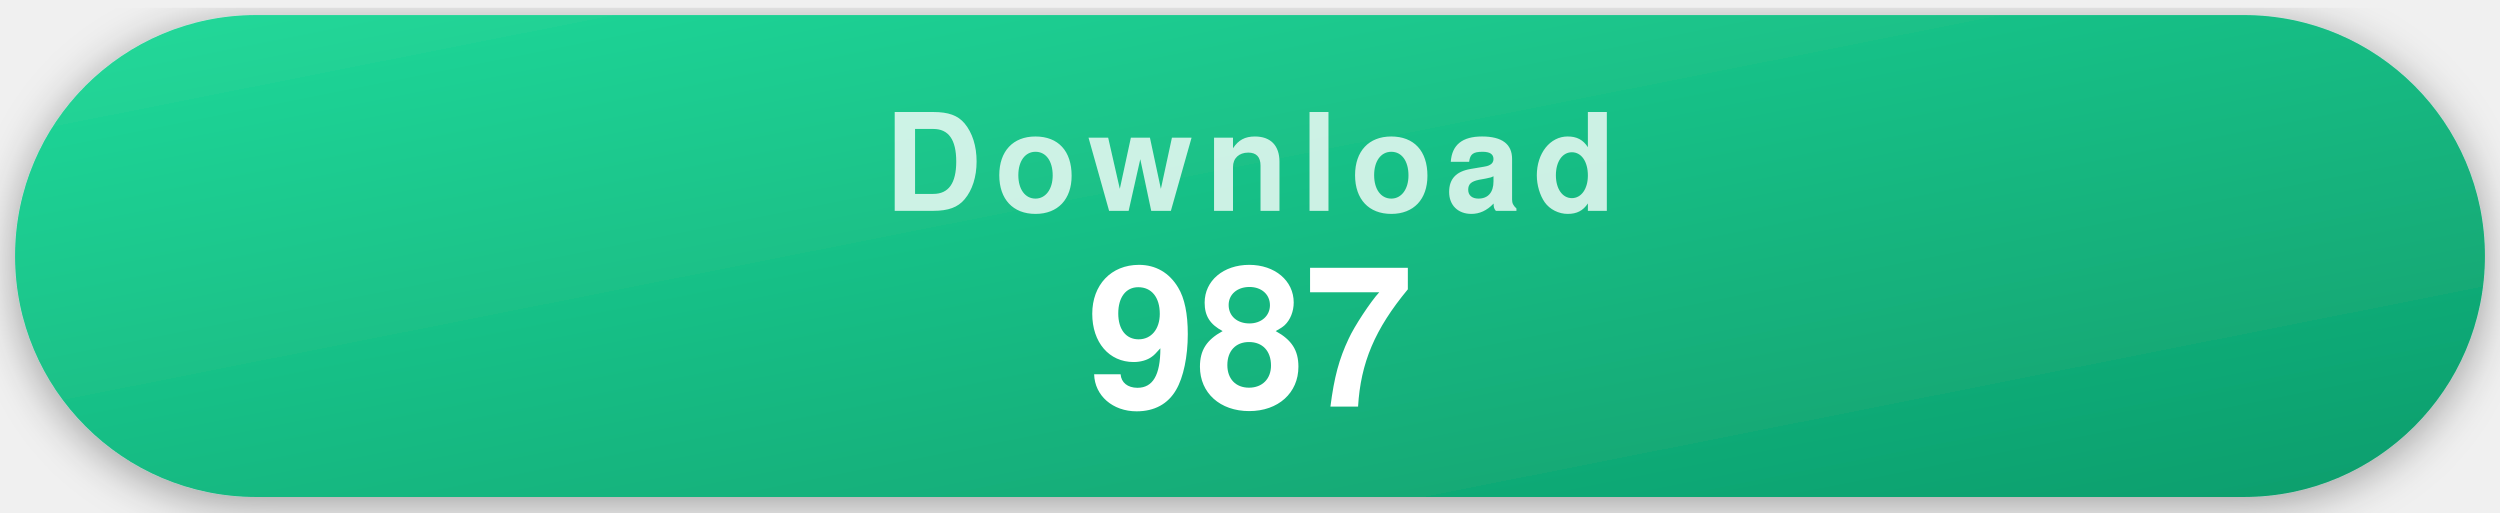
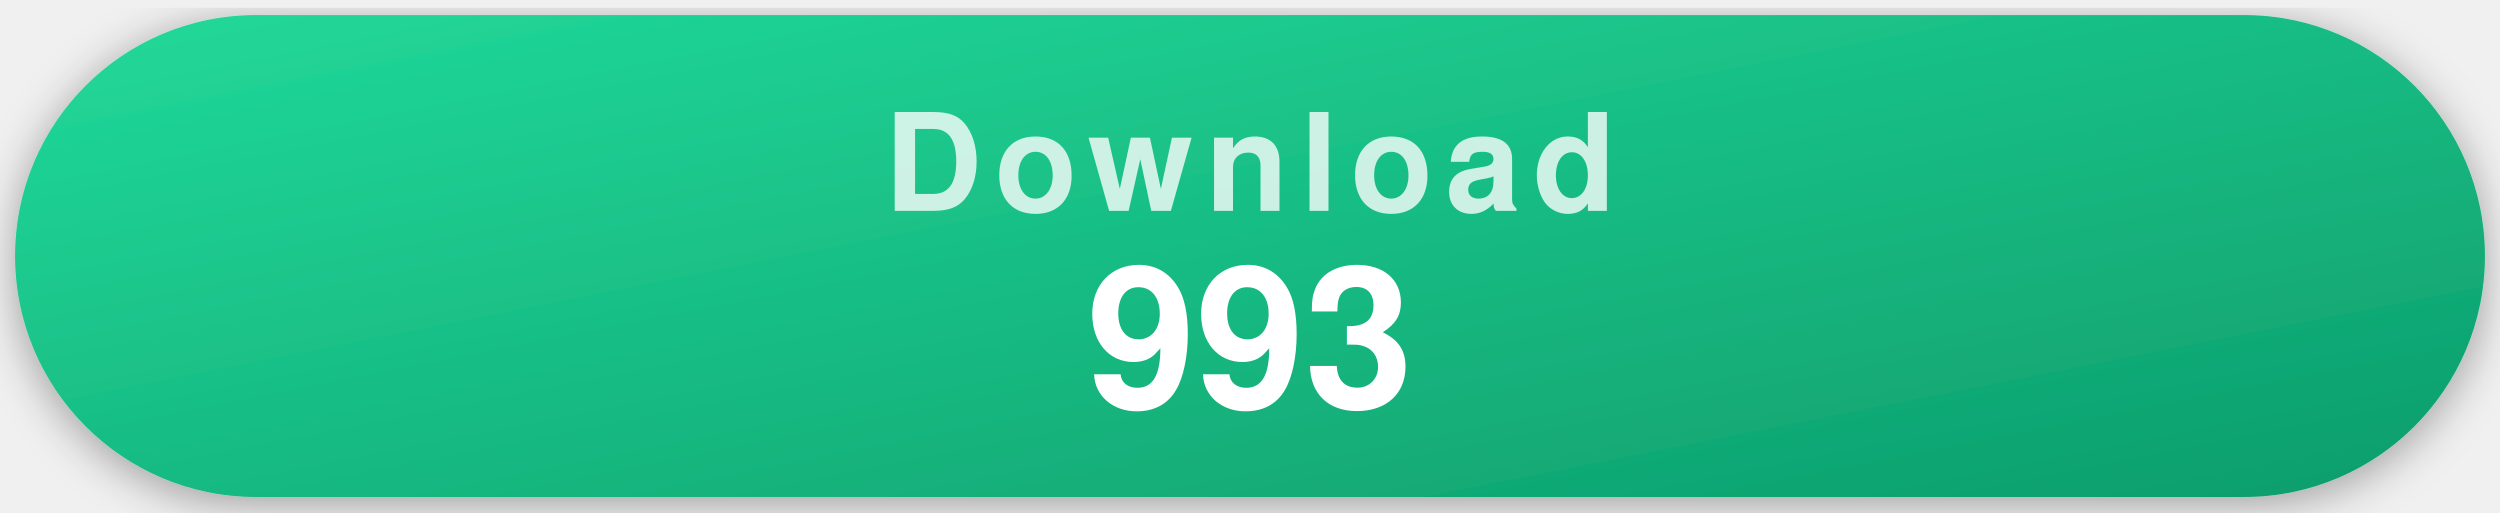
- <svg xmlns="http://www.w3.org/2000/svg" width="332" height="68" viewBox="0 0 332 68" role="img" aria-label="987 recorded repository clones">
+ <svg xmlns="http://www.w3.org/2000/svg" width="332" height="68" viewBox="0 0 332 68" role="img" aria-label="993 recorded repository clones">
  <style>
    .pill { filter: drop-shadow(0 1px 3px rgba(0,0,0,.35)); }
    .label { font-family: -apple-system, "Segoe UI", Helvetica, Arial, sans-serif; font-weight: 700; font-size: 18px; letter-spacing: .09em; text-transform: uppercase; fill: rgba(255,255,255,.78); text-anchor: middle; }
    .value { font-family: -apple-system, "Segoe UI", Helvetica, Arial, sans-serif; font-weight: 700; font-size: 26px; fill: #fff; text-anchor: middle; }
  </style>
  <defs>
    <linearGradient id="gDownload" x1="0" y1="0" x2="1" y2="1">
      <stop offset="0" stop-color="#22d99a" />
      <stop offset="1" stop-color="#0d9d6c" />
    </linearGradient>
  </defs>
  <g class="pill">
    <rect x="2" y="2" width="328" height="64" rx="32" fill="url(#gDownload)" />
    <text x="166" y="28" class="label">Download</text>
-     <text x="166" y="54" class="value">987</text>
+     <text x="166" y="54" class="value">993</text>
  </g>
</svg>
